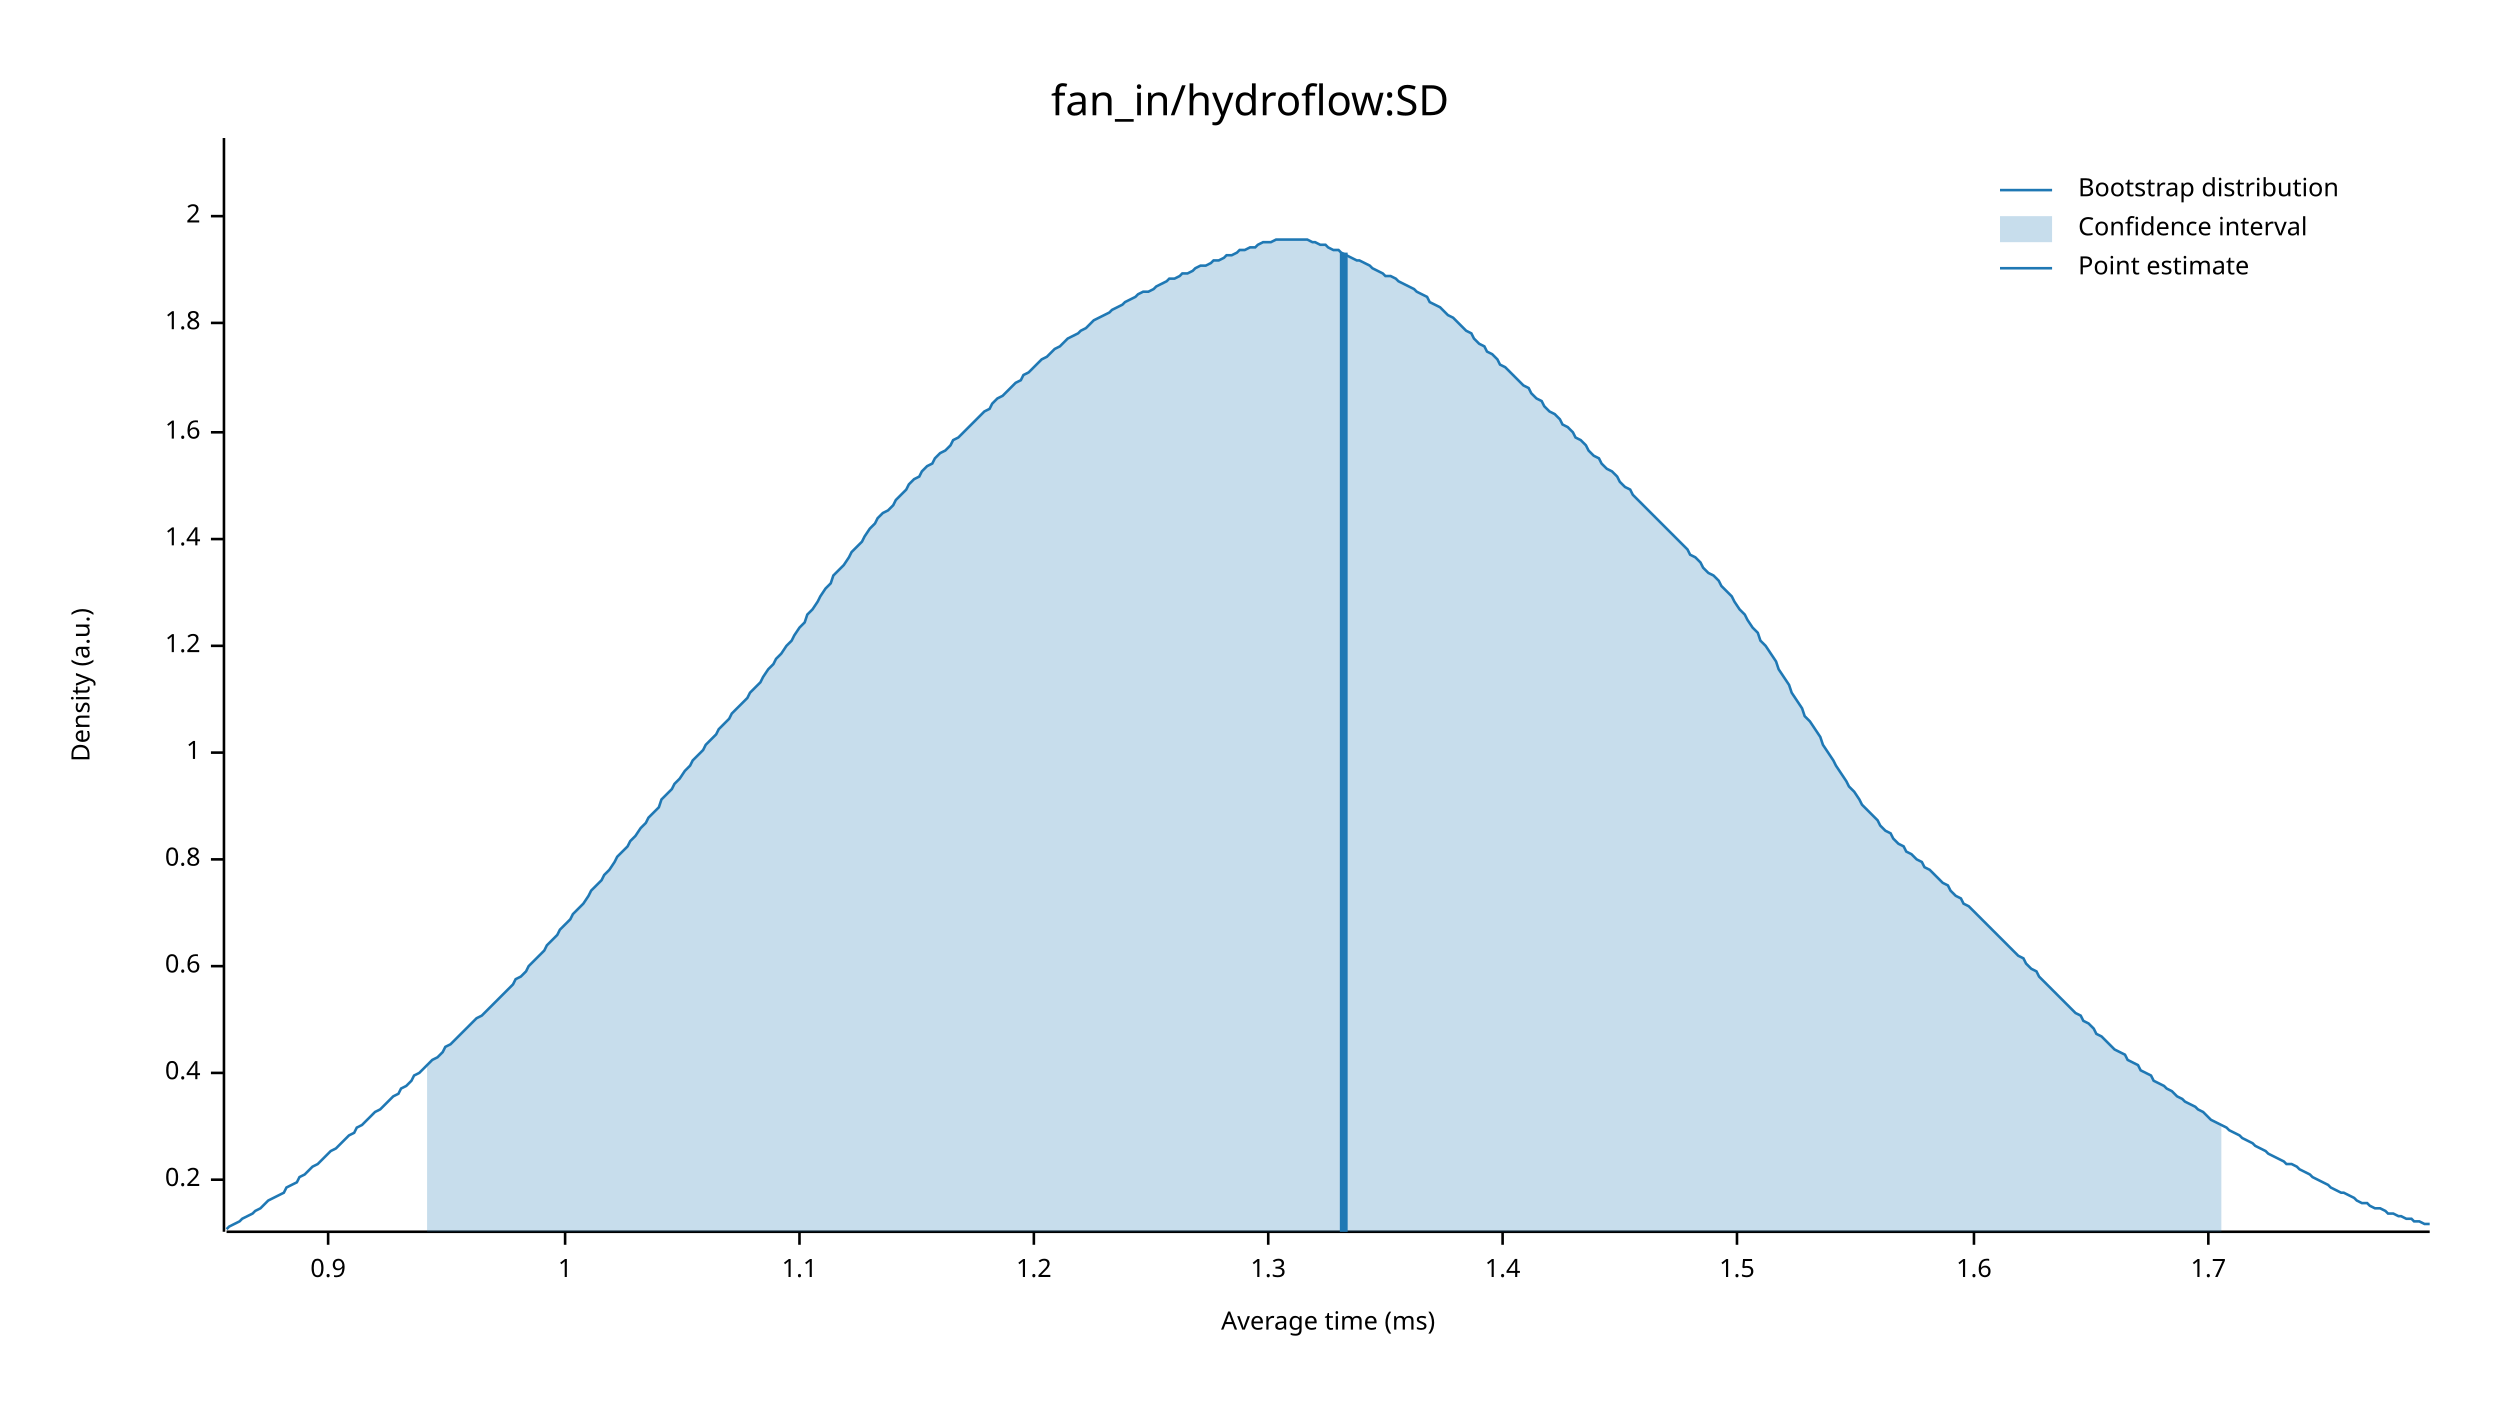
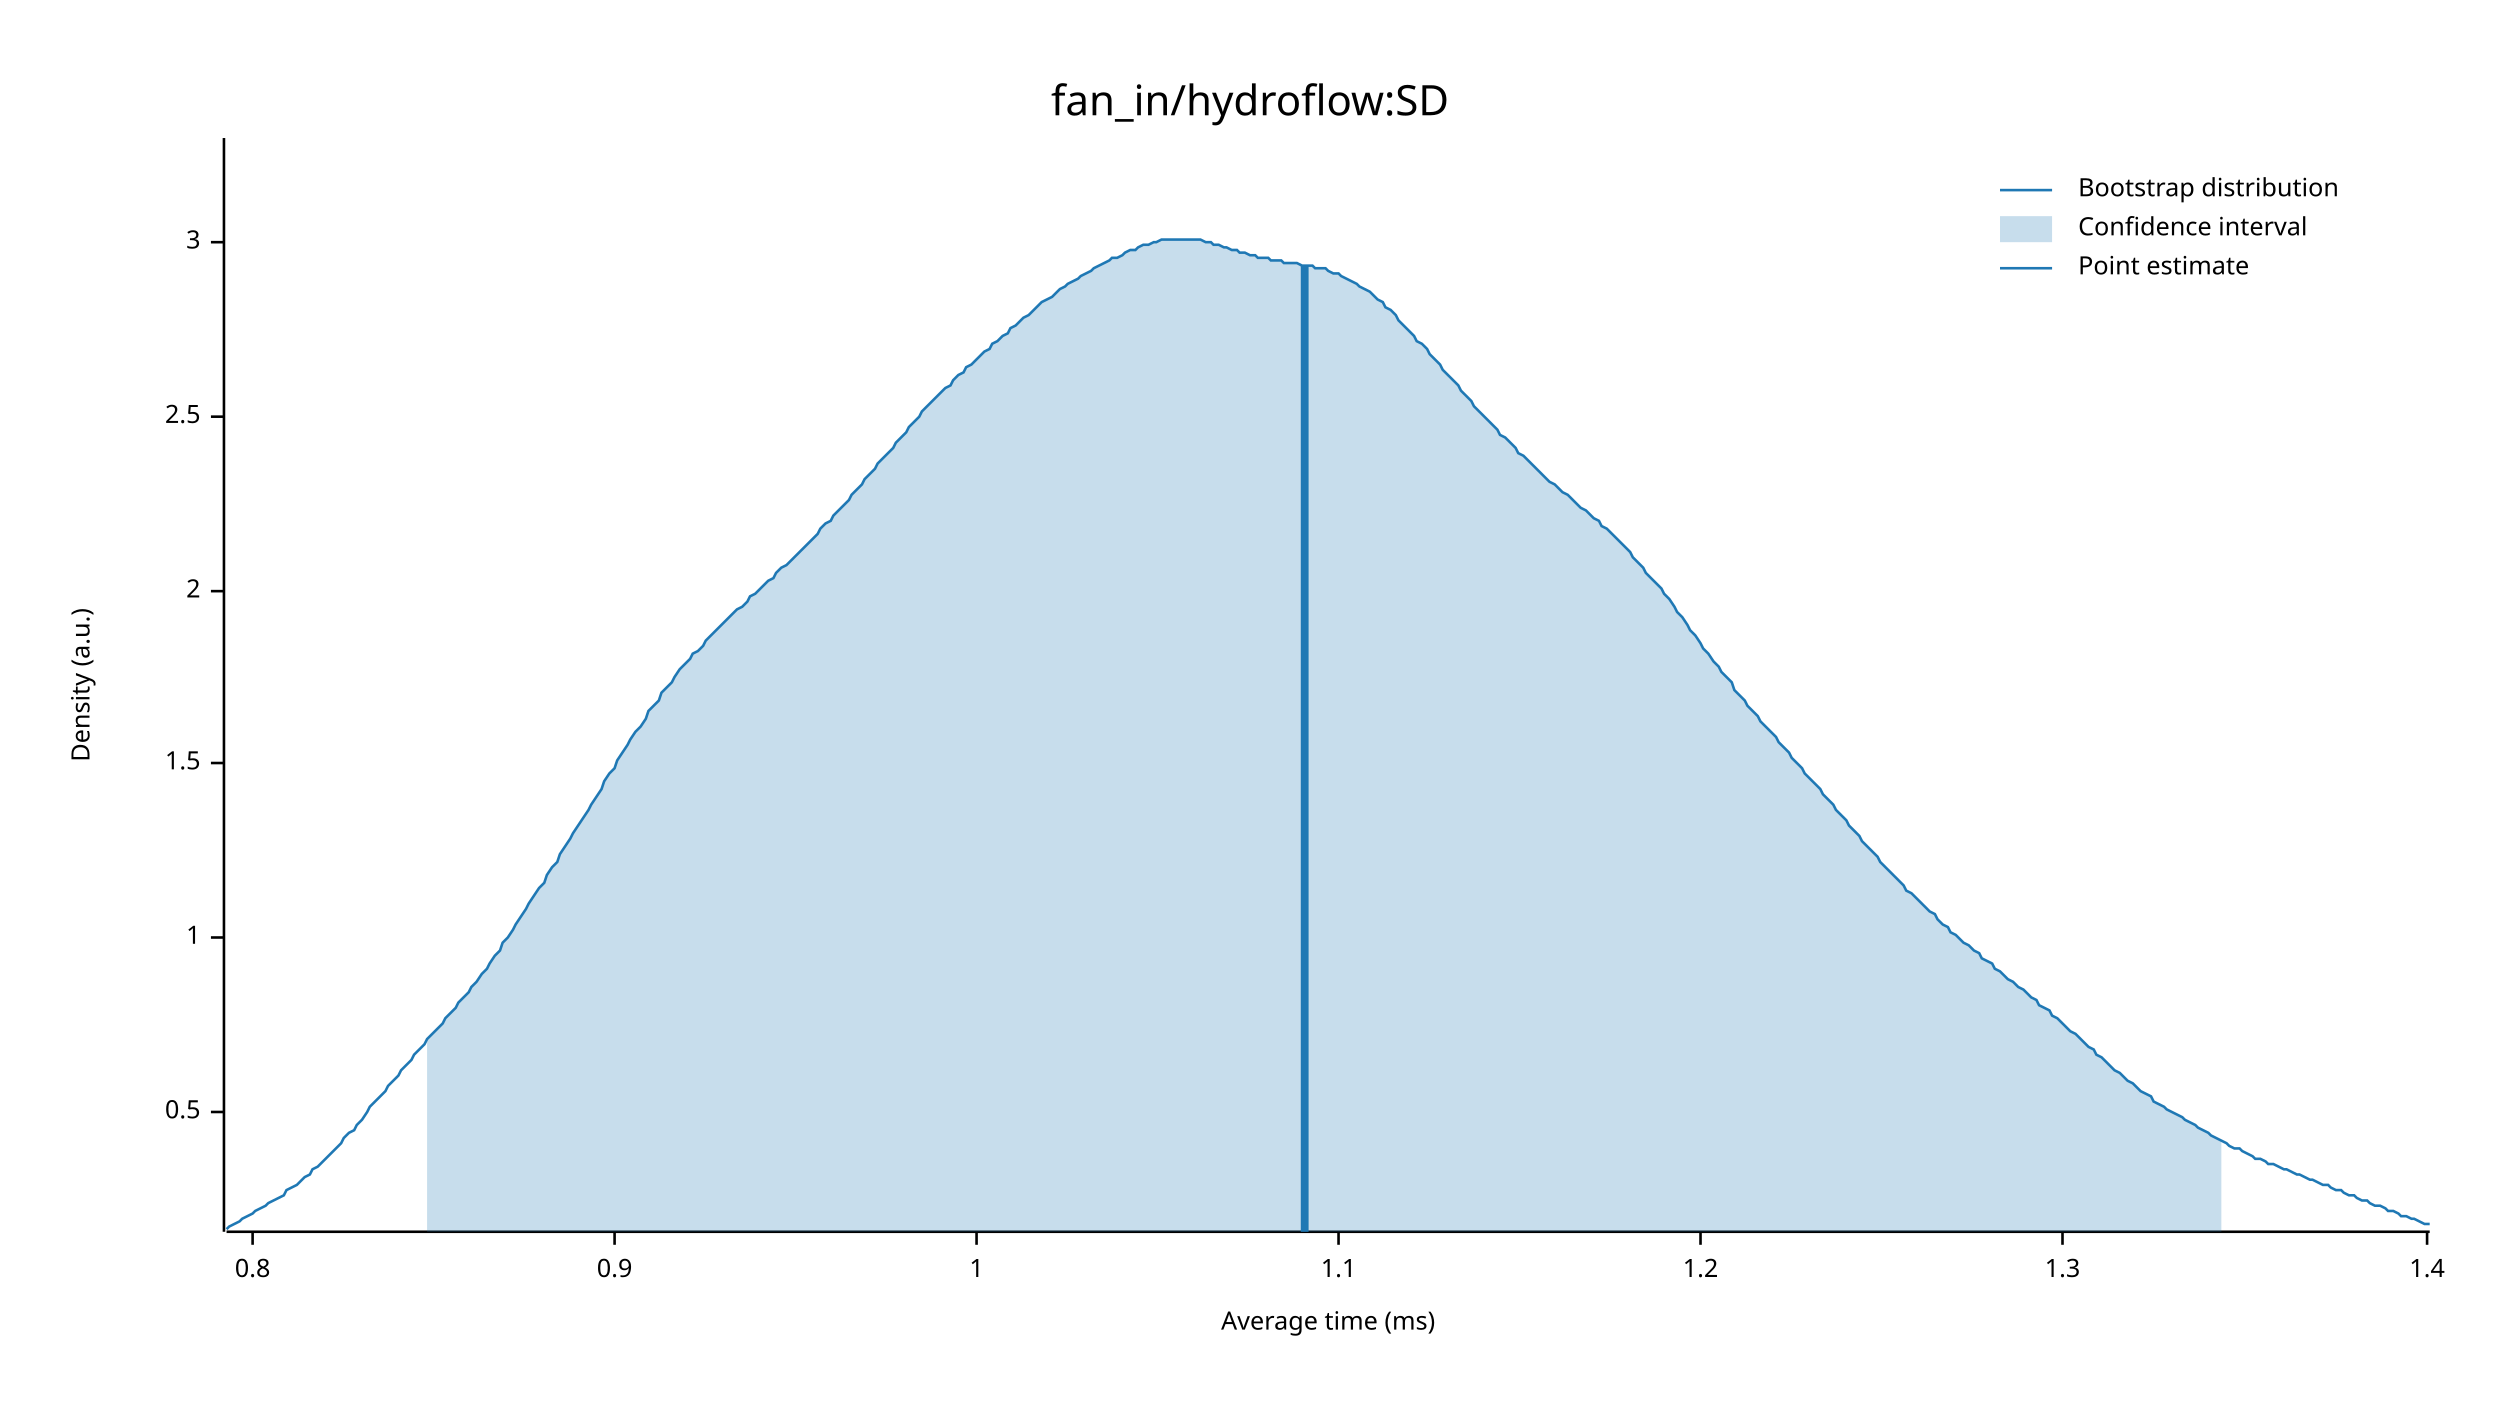
<svg xmlns="http://www.w3.org/2000/svg" width="960" height="540" viewBox="0 0 960 540">
  <text x="480" y="32" dy="0.76em" text-anchor="middle" font-family="sans-serif" font-size="16.129" opacity="1" fill="#000000">
fan_in/hydroflow:SD
</text>
  <text x="27" y="263" dy="0.76em" text-anchor="middle" font-family="sans-serif" font-size="9.677" opacity="1" fill="#000000" transform="rotate(270, 27, 263)">
Density (a.u.)
</text>
  <text x="510" y="513" dy="-0.5ex" text-anchor="middle" font-family="sans-serif" font-size="9.677" opacity="1" fill="#000000">
Average time (ms)
</text>
  <polyline fill="none" opacity="1" stroke="#000000" stroke-width="1" points="86,53 86,473 " />
-   <text x="77" y="453" dy="0.5ex" text-anchor="end" font-family="sans-serif" font-size="9.677" opacity="1" fill="#000000">
- 0.2
+   <text x="77" y="427" dy="0.5ex" text-anchor="end" font-family="sans-serif" font-size="9.677" opacity="1" fill="#000000">
+ 0.5
</text>
-   <polyline fill="none" opacity="1" stroke="#000000" stroke-width="1" points="81,453 86,453 " />
-   <text x="77" y="412" dy="0.5ex" text-anchor="end" font-family="sans-serif" font-size="9.677" opacity="1" fill="#000000">
- 0.4
+   <polyline fill="none" opacity="1" stroke="#000000" stroke-width="1" points="81,427 86,427 " />
+   <text x="77" y="360" dy="0.5ex" text-anchor="end" font-family="sans-serif" font-size="9.677" opacity="1" fill="#000000">
+ 1
</text>
-   <polyline fill="none" opacity="1" stroke="#000000" stroke-width="1" points="81,412 86,412 " />
-   <text x="77" y="371" dy="0.5ex" text-anchor="end" font-family="sans-serif" font-size="9.677" opacity="1" fill="#000000">
- 0.6
+   <polyline fill="none" opacity="1" stroke="#000000" stroke-width="1" points="81,360 86,360 " />
+   <text x="77" y="293" dy="0.5ex" text-anchor="end" font-family="sans-serif" font-size="9.677" opacity="1" fill="#000000">
+ 1.5
</text>
-   <polyline fill="none" opacity="1" stroke="#000000" stroke-width="1" points="81,371 86,371 " />
-   <text x="77" y="330" dy="0.5ex" text-anchor="end" font-family="sans-serif" font-size="9.677" opacity="1" fill="#000000">
+   <polyline fill="none" opacity="1" stroke="#000000" stroke-width="1" points="81,293 86,293 " />
+   <text x="77" y="227" dy="0.5ex" text-anchor="end" font-family="sans-serif" font-size="9.677" opacity="1" fill="#000000">
+ 2
+ </text>
+   <polyline fill="none" opacity="1" stroke="#000000" stroke-width="1" points="81,227 86,227 " />
+   <text x="77" y="160" dy="0.5ex" text-anchor="end" font-family="sans-serif" font-size="9.677" opacity="1" fill="#000000">
+ 2.5
+ </text>
+   <polyline fill="none" opacity="1" stroke="#000000" stroke-width="1" points="81,160 86,160 " />
+   <text x="77" y="93" dy="0.5ex" text-anchor="end" font-family="sans-serif" font-size="9.677" opacity="1" fill="#000000">
+ 3
+ </text>
+   <polyline fill="none" opacity="1" stroke="#000000" stroke-width="1" points="81,93 86,93 " />
+   <polyline fill="none" opacity="1" stroke="#000000" stroke-width="1" points="87,473 933,473 " />
+   <text x="97" y="483" dy="0.76em" text-anchor="middle" font-family="sans-serif" font-size="9.677" opacity="1" fill="#000000">
0.8
</text>
-   <polyline fill="none" opacity="1" stroke="#000000" stroke-width="1" points="81,330 86,330 " />
-   <text x="77" y="289" dy="0.5ex" text-anchor="end" font-family="sans-serif" font-size="9.677" opacity="1" fill="#000000">
+   <polyline fill="none" opacity="1" stroke="#000000" stroke-width="1" points="97,473 97,478 " />
+   <text x="236" y="483" dy="0.76em" text-anchor="middle" font-family="sans-serif" font-size="9.677" opacity="1" fill="#000000">
+ 0.9
+ </text>
+   <polyline fill="none" opacity="1" stroke="#000000" stroke-width="1" points="236,473 236,478 " />
+   <text x="375" y="483" dy="0.76em" text-anchor="middle" font-family="sans-serif" font-size="9.677" opacity="1" fill="#000000">
1
</text>
-   <polyline fill="none" opacity="1" stroke="#000000" stroke-width="1" points="81,289 86,289 " />
-   <text x="77" y="248" dy="0.5ex" text-anchor="end" font-family="sans-serif" font-size="9.677" opacity="1" fill="#000000">
+   <polyline fill="none" opacity="1" stroke="#000000" stroke-width="1" points="375,473 375,478 " />
+   <text x="514" y="483" dy="0.76em" text-anchor="middle" font-family="sans-serif" font-size="9.677" opacity="1" fill="#000000">
+ 1.1
+ </text>
+   <polyline fill="none" opacity="1" stroke="#000000" stroke-width="1" points="514,473 514,478 " />
+   <text x="653" y="483" dy="0.76em" text-anchor="middle" font-family="sans-serif" font-size="9.677" opacity="1" fill="#000000">
1.2
</text>
-   <polyline fill="none" opacity="1" stroke="#000000" stroke-width="1" points="81,248 86,248 " />
-   <text x="77" y="207" dy="0.5ex" text-anchor="end" font-family="sans-serif" font-size="9.677" opacity="1" fill="#000000">
+   <polyline fill="none" opacity="1" stroke="#000000" stroke-width="1" points="653,473 653,478 " />
+   <text x="792" y="483" dy="0.76em" text-anchor="middle" font-family="sans-serif" font-size="9.677" opacity="1" fill="#000000">
+ 1.3
+ </text>
+   <polyline fill="none" opacity="1" stroke="#000000" stroke-width="1" points="792,473 792,478 " />
+   <text x="932" y="483" dy="0.76em" text-anchor="middle" font-family="sans-serif" font-size="9.677" opacity="1" fill="#000000">
1.4
</text>
-   <polyline fill="none" opacity="1" stroke="#000000" stroke-width="1" points="81,207 86,207 " />
-   <text x="77" y="166" dy="0.5ex" text-anchor="end" font-family="sans-serif" font-size="9.677" opacity="1" fill="#000000">
- 1.6
- </text>
-   <polyline fill="none" opacity="1" stroke="#000000" stroke-width="1" points="81,166 86,166 " />
-   <text x="77" y="124" dy="0.5ex" text-anchor="end" font-family="sans-serif" font-size="9.677" opacity="1" fill="#000000">
- 1.8
- </text>
-   <polyline fill="none" opacity="1" stroke="#000000" stroke-width="1" points="81,124 86,124 " />
-   <text x="77" y="83" dy="0.5ex" text-anchor="end" font-family="sans-serif" font-size="9.677" opacity="1" fill="#000000">
- 2
- </text>
-   <polyline fill="none" opacity="1" stroke="#000000" stroke-width="1" points="81,83 86,83 " />
-   <polyline fill="none" opacity="1" stroke="#000000" stroke-width="1" points="87,473 933,473 " />
-   <text x="126" y="483" dy="0.76em" text-anchor="middle" font-family="sans-serif" font-size="9.677" opacity="1" fill="#000000">
- 0.9
- </text>
-   <polyline fill="none" opacity="1" stroke="#000000" stroke-width="1" points="126,473 126,478 " />
-   <text x="217" y="483" dy="0.76em" text-anchor="middle" font-family="sans-serif" font-size="9.677" opacity="1" fill="#000000">
- 1
- </text>
-   <polyline fill="none" opacity="1" stroke="#000000" stroke-width="1" points="217,473 217,478 " />
-   <text x="307" y="483" dy="0.76em" text-anchor="middle" font-family="sans-serif" font-size="9.677" opacity="1" fill="#000000">
- 1.1
- </text>
-   <polyline fill="none" opacity="1" stroke="#000000" stroke-width="1" points="307,473 307,478 " />
-   <text x="397" y="483" dy="0.76em" text-anchor="middle" font-family="sans-serif" font-size="9.677" opacity="1" fill="#000000">
- 1.2
- </text>
-   <polyline fill="none" opacity="1" stroke="#000000" stroke-width="1" points="397,473 397,478 " />
-   <text x="487" y="483" dy="0.76em" text-anchor="middle" font-family="sans-serif" font-size="9.677" opacity="1" fill="#000000">
- 1.3
- </text>
-   <polyline fill="none" opacity="1" stroke="#000000" stroke-width="1" points="487,473 487,478 " />
-   <text x="577" y="483" dy="0.76em" text-anchor="middle" font-family="sans-serif" font-size="9.677" opacity="1" fill="#000000">
- 1.4
- </text>
-   <polyline fill="none" opacity="1" stroke="#000000" stroke-width="1" points="577,473 577,478 " />
-   <text x="667" y="483" dy="0.76em" text-anchor="middle" font-family="sans-serif" font-size="9.677" opacity="1" fill="#000000">
- 1.5
- </text>
-   <polyline fill="none" opacity="1" stroke="#000000" stroke-width="1" points="667,473 667,478 " />
-   <text x="758" y="483" dy="0.76em" text-anchor="middle" font-family="sans-serif" font-size="9.677" opacity="1" fill="#000000">
- 1.6
- </text>
-   <polyline fill="none" opacity="1" stroke="#000000" stroke-width="1" points="758,473 758,478 " />
-   <text x="848" y="483" dy="0.76em" text-anchor="middle" font-family="sans-serif" font-size="9.677" opacity="1" fill="#000000">
- 1.7
- </text>
-   <polyline fill="none" opacity="1" stroke="#000000" stroke-width="1" points="848,473 848,478 " />
-   <polyline fill="none" opacity="1" stroke="#1F78B4" stroke-width="1" points="87,472 88,471 90,470 92,469 93,468 95,467 97,466 98,465 100,464 102,462 103,461 105,460 107,459 109,458 110,456 112,455 114,454 115,452 117,451 119,449 120,448 122,447 124,445 125,444 127,442 129,441 131,439 132,438 134,436 136,435 137,433 139,432 141,430 142,429 144,427 146,426 148,424 149,423 151,421 153,420 154,418 156,417 158,415 159,413 161,412 163,410 164,409 166,407 168,406 170,404 171,402 173,401 175,399 176,398 178,396 180,394 181,393 183,391 185,390 187,388 188,387 190,385 192,383 193,382 195,380 197,378 198,376 200,375 202,373 203,371 205,369 207,367 209,365 210,363 212,361 214,359 215,357 217,355 219,353 220,351 222,349 224,347 226,344 227,342 229,340 231,338 232,336 234,334 236,331 237,329 239,327 241,325 242,323 244,321 246,318 248,316 249,314 251,312 253,310 254,307 256,305 258,303 259,301 261,299 263,296 265,294 266,292 268,290 270,288 271,286 273,284 275,282 276,280 278,278 280,276 281,274 283,272 285,270 287,268 288,266 290,264 292,262 293,260 295,257 297,255 298,253 300,251 302,248 304,246 305,244 307,241 309,239 310,236 312,234 314,231 315,229 317,226 319,224 320,221 322,219 324,217 326,214 327,212 329,210 331,208 332,206 334,203 336,201 337,199 339,197 341,196 343,194 344,192 346,190 348,188 349,186 351,184 353,183 354,181 356,179 358,178 359,176 361,174 363,173 365,171 366,169 368,168 370,166 371,165 373,163 375,161 376,160 378,158 380,157 381,155 383,153 385,152 387,150 388,149 390,147 392,146 393,144 395,143 397,141 398,140 400,138 402,137 404,135 405,134 407,133 409,131 410,130 412,129 414,128 415,127 417,126 419,124 420,123 422,122 424,121 426,120 427,119 429,118 431,117 432,116 434,115 436,114 437,113 439,112 441,112 443,111 444,110 446,109 448,108 449,107 451,107 453,106 454,105 456,105 458,104 459,103 461,102 463,102 465,101 466,100 468,100 470,99 471,98 473,98 475,97 476,96 478,96 480,95 482,95 483,94 485,93 487,93 488,93 490,92 492,92 493,92 495,92 497,92 498,92 500,92 502,92 504,93 505,93 507,94 509,94 510,95 512,96 514,96 515,97 517,98 519,99 521,100 522,100 524,101 526,102 527,103 529,104 531,105 532,106 534,106 536,107 537,108 539,109 541,110 543,111 544,112 546,113 548,114 549,116 551,117 553,118 554,119 556,121 558,122 560,124 561,125 563,127 565,128 566,130 568,132 570,133 571,135 573,136 575,138 576,140 578,141 580,143 582,145 583,146 585,148 587,149 588,151 590,153 592,154 593,156 595,158 597,159 599,161 600,163 602,164 604,166 605,168 607,169 609,171 610,173 612,175 614,176 615,178 617,180 619,181 621,183 622,185 624,187 626,188 627,190 629,192 631,194 632,195 634,197 636,199 638,201 639,202 641,204 643,206 644,207 646,209 648,211 649,213 651,214 653,216 654,218 656,220 658,221 660,223 661,225 663,227 665,229 666,231 668,234 670,236 671,238 673,241 675,243 676,246 678,248 680,251 682,254 683,257 685,260 687,263 688,266 690,269 692,272 693,275 695,277 697,280 699,283 700,286 702,289 704,292 705,294 707,297 709,300 710,302 712,304 714,307 715,309 717,311 719,313 721,315 722,317 724,319 726,320 727,322 729,324 731,325 732,327 734,328 736,330 738,331 739,333 741,334 743,336 744,337 746,339 748,340 749,342 751,344 753,345 754,347 756,348 758,350 760,352 761,353 763,355 765,357 766,358 768,360 770,362 771,363 773,365 775,367 777,368 778,370 780,372 782,373 783,375 785,377 787,379 788,380 790,382 792,384 793,385 795,387 797,389 799,390 800,392 802,393 804,395 805,397 807,398 809,400 810,401 812,403 814,404 816,405 817,407 819,408 821,409 822,411 824,412 826,413 827,415 829,416 831,417 832,418 834,419 836,421 838,422 839,423 841,424 843,425 844,426 846,427 848,429 849,430 851,431 853,432 855,433 856,434 858,435 860,436 861,437 863,438 865,439 866,440 868,441 870,442 871,443 873,444 875,445 877,446 878,447 880,447 882,448 883,449 885,450 887,451 888,452 890,453 892,454 894,455 895,456 897,457 899,458 900,458 902,459 904,460 905,461 907,462 909,462 910,463 912,464 914,464 916,465 917,466 919,466 921,467 922,467 924,468 926,468 927,469 929,469 931,470 933,470 " />
-   <polygon opacity="0.25" fill="#1F78B4" points="164,409 166,407 168,406 170,404 171,402 173,401 175,399 176,398 178,396 180,394 181,393 183,391 185,390 187,388 188,387 190,385 192,383 193,382 195,380 197,378 198,376 200,375 202,373 203,371 205,369 207,367 209,365 210,363 212,361 214,359 215,357 217,355 219,353 220,351 222,349 224,347 226,344 227,342 229,340 231,338 232,336 234,334 236,331 237,329 239,327 241,325 242,323 244,321 246,318 248,316 249,314 251,312 253,310 254,307 256,305 258,303 259,301 261,299 263,296 265,294 266,292 268,290 270,288 271,286 273,284 275,282 276,280 278,278 280,276 281,274 283,272 285,270 287,268 288,266 290,264 292,262 293,260 295,257 297,255 298,253 300,251 302,248 304,246 305,244 307,241 309,239 310,236 312,234 314,231 315,229 317,226 319,224 320,221 322,219 324,217 326,214 327,212 329,210 331,208 332,206 334,203 336,201 337,199 339,197 341,196 343,194 344,192 346,190 348,188 349,186 351,184 353,183 354,181 356,179 358,178 359,176 361,174 363,173 365,171 366,169 368,168 370,166 371,165 373,163 375,161 376,160 378,158 380,157 381,155 383,153 385,152 387,150 388,149 390,147 392,146 393,144 395,143 397,141 398,140 400,138 402,137 404,135 405,134 407,133 409,131 410,130 412,129 414,128 415,127 417,126 419,124 420,123 422,122 424,121 426,120 427,119 429,118 431,117 432,116 434,115 436,114 437,113 439,112 441,112 443,111 444,110 446,109 448,108 449,107 451,107 453,106 454,105 456,105 458,104 459,103 461,102 463,102 465,101 466,100 468,100 470,99 471,98 473,98 475,97 476,96 478,96 480,95 482,95 483,94 485,93 487,93 488,93 490,92 492,92 493,92 495,92 497,92 498,92 500,92 502,92 504,93 505,93 507,94 509,94 510,95 512,96 514,96 515,97 517,98 519,99 521,100 522,100 524,101 526,102 527,103 529,104 531,105 532,106 534,106 536,107 537,108 539,109 541,110 543,111 544,112 546,113 548,114 549,116 551,117 553,118 554,119 556,121 558,122 560,124 561,125 563,127 565,128 566,130 568,132 570,133 571,135 573,136 575,138 576,140 578,141 580,143 582,145 583,146 585,148 587,149 588,151 590,153 592,154 593,156 595,158 597,159 599,161 600,163 602,164 604,166 605,168 607,169 609,171 610,173 612,175 614,176 615,178 617,180 619,181 621,183 622,185 624,187 626,188 627,190 629,192 631,194 632,195 634,197 636,199 638,201 639,202 641,204 643,206 644,207 646,209 648,211 649,213 651,214 653,216 654,218 656,220 658,221 660,223 661,225 663,227 665,229 666,231 668,234 670,236 671,238 673,241 675,243 676,246 678,248 680,251 682,254 683,257 685,260 687,263 688,266 690,269 692,272 693,275 695,277 697,280 699,283 700,286 702,289 704,292 705,294 707,297 709,300 710,302 712,304 714,307 715,309 717,311 719,313 721,315 722,317 724,319 726,320 727,322 729,324 731,325 732,327 734,328 736,330 738,331 739,333 741,334 743,336 744,337 746,339 748,340 749,342 751,344 753,345 754,347 756,348 758,350 760,352 761,353 763,355 765,357 766,358 768,360 770,362 771,363 773,365 775,367 777,368 778,370 780,372 782,373 783,375 785,377 787,379 788,380 790,382 792,384 793,385 795,387 797,389 799,390 800,392 802,393 804,395 805,397 807,398 809,400 810,401 812,403 814,404 816,405 817,407 819,408 821,409 822,411 824,412 826,413 827,415 829,416 831,417 832,418 834,419 836,421 838,422 839,423 841,424 843,425 844,426 846,427 848,429 849,430 851,431 853,432 853,473 164,473 " />
-   <polyline fill="none" opacity="1" stroke="#1F78B4" stroke-width="3" points="516,473 516,97 " />
+   <polyline fill="none" opacity="1" stroke="#000000" stroke-width="1" points="932,473 932,478 " />
+   <polyline fill="none" opacity="1" stroke="#1F78B4" stroke-width="1" points="87,472 88,471 90,470 92,469 93,468 95,467 97,466 98,465 100,464 102,463 103,462 105,461 107,460 109,459 110,457 112,456 114,455 115,454 117,452 119,451 120,449 122,448 124,446 125,445 127,443 129,441 131,439 132,437 134,435 136,434 137,432 139,430 141,427 142,425 144,423 146,421 148,419 149,417 151,415 153,413 154,411 156,409 158,407 159,405 161,403 163,401 164,399 166,397 168,395 170,393 171,391 173,389 175,387 176,385 178,383 180,381 181,379 183,377 185,374 187,372 188,370 190,367 192,365 193,362 195,360 197,357 198,355 200,352 202,349 203,347 205,344 207,341 209,339 210,336 212,333 214,331 215,328 217,325 219,322 220,320 222,317 224,314 226,311 227,309 229,306 231,303 232,300 234,297 236,295 237,292 239,289 241,286 242,284 244,281 246,279 248,276 249,273 251,271 253,269 254,266 256,264 258,262 259,260 261,257 263,255 265,253 266,251 268,250 270,248 271,246 273,244 275,242 276,241 278,239 280,237 281,236 283,234 285,233 287,231 288,229 290,228 292,226 293,225 295,223 297,222 298,220 300,218 302,217 304,215 305,214 307,212 309,210 310,209 312,207 314,205 315,203 317,201 319,200 320,198 322,196 324,194 326,192 327,190 329,188 331,186 332,184 334,182 336,180 337,178 339,176 341,174 343,172 344,170 346,168 348,166 349,164 351,162 353,160 354,158 356,156 358,154 359,153 361,151 363,149 365,148 366,146 368,144 370,143 371,141 373,140 375,138 376,137 378,135 380,134 381,132 383,131 385,129 387,128 388,126 390,125 392,123 393,122 395,121 397,119 398,118 400,116 402,115 404,114 405,113 407,111 409,110 410,109 412,108 414,107 415,106 417,105 419,104 420,103 422,102 424,101 426,100 427,99 429,99 431,98 432,97 434,96 436,96 437,95 439,94 441,94 443,93 444,93 446,92 448,92 449,92 451,92 453,92 454,92 456,92 458,92 459,92 461,92 463,93 465,93 466,94 468,94 470,95 471,95 473,96 475,96 476,97 478,97 480,98 482,98 483,99 485,99 487,99 488,100 490,100 492,100 493,101 495,101 497,101 498,101 500,102 502,102 504,102 505,103 507,103 509,103 510,104 512,105 514,105 515,106 517,107 519,108 521,109 522,110 524,111 526,112 527,113 529,115 531,116 532,118 534,119 536,121 537,123 539,125 541,127 543,129 544,131 546,132 548,134 549,136 551,138 553,140 554,142 556,144 558,146 560,148 561,150 563,152 565,154 566,156 568,158 570,160 571,161 573,163 575,165 576,167 578,168 580,170 582,172 583,174 585,175 587,177 588,178 590,180 592,182 593,183 595,185 597,186 599,188 600,189 602,190 604,192 605,193 607,195 609,196 610,197 612,199 614,200 615,202 617,203 619,205 621,207 622,208 624,210 626,212 627,214 629,216 631,218 632,220 634,222 636,224 638,226 639,228 641,230 643,233 644,235 646,237 648,240 649,242 651,244 653,247 654,249 656,251 658,254 660,256 661,258 663,260 665,262 666,265 668,267 670,269 671,271 673,273 675,275 676,277 678,279 680,281 682,283 683,285 685,287 687,289 688,291 690,293 692,295 693,297 695,299 697,301 699,303 700,305 702,307 704,309 705,311 707,313 709,315 710,317 712,319 714,321 715,323 717,325 719,327 721,329 722,331 724,333 726,335 727,336 729,338 731,340 732,342 734,343 736,345 738,347 739,348 741,350 743,351 744,353 746,355 748,356 749,358 751,359 753,361 754,362 756,363 758,365 760,366 761,368 763,369 765,370 766,372 768,373 770,375 771,376 773,377 775,379 777,380 778,381 780,383 782,384 783,386 785,387 787,388 788,390 790,391 792,393 793,394 795,396 797,397 799,399 800,400 802,402 804,403 805,405 807,406 809,408 810,409 812,411 814,412 816,414 817,415 819,416 821,418 822,419 824,420 826,421 827,423 829,424 831,425 832,426 834,427 836,428 838,429 839,430 841,431 843,432 844,433 846,434 848,435 849,436 851,437 853,438 855,439 856,440 858,441 860,441 861,442 863,443 865,444 866,445 868,445 870,446 871,447 873,447 875,448 877,449 878,449 880,450 882,451 883,451 885,452 887,453 888,453 890,454 892,455 894,455 895,456 897,457 899,457 900,458 902,459 904,459 905,460 907,461 909,461 910,462 912,463 914,463 916,464 917,465 919,465 921,466 922,467 924,467 926,468 927,468 929,469 931,470 933,470 " />
+   <polygon opacity="0.25" fill="#1F78B4" points="164,399 166,397 168,395 170,393 171,391 173,389 175,387 176,385 178,383 180,381 181,379 183,377 185,374 187,372 188,370 190,367 192,365 193,362 195,360 197,357 198,355 200,352 202,349 203,347 205,344 207,341 209,339 210,336 212,333 214,331 215,328 217,325 219,322 220,320 222,317 224,314 226,311 227,309 229,306 231,303 232,300 234,297 236,295 237,292 239,289 241,286 242,284 244,281 246,279 248,276 249,273 251,271 253,269 254,266 256,264 258,262 259,260 261,257 263,255 265,253 266,251 268,250 270,248 271,246 273,244 275,242 276,241 278,239 280,237 281,236 283,234 285,233 287,231 288,229 290,228 292,226 293,225 295,223 297,222 298,220 300,218 302,217 304,215 305,214 307,212 309,210 310,209 312,207 314,205 315,203 317,201 319,200 320,198 322,196 324,194 326,192 327,190 329,188 331,186 332,184 334,182 336,180 337,178 339,176 341,174 343,172 344,170 346,168 348,166 349,164 351,162 353,160 354,158 356,156 358,154 359,153 361,151 363,149 365,148 366,146 368,144 370,143 371,141 373,140 375,138 376,137 378,135 380,134 381,132 383,131 385,129 387,128 388,126 390,125 392,123 393,122 395,121 397,119 398,118 400,116 402,115 404,114 405,113 407,111 409,110 410,109 412,108 414,107 415,106 417,105 419,104 420,103 422,102 424,101 426,100 427,99 429,99 431,98 432,97 434,96 436,96 437,95 439,94 441,94 443,93 444,93 446,92 448,92 449,92 451,92 453,92 454,92 456,92 458,92 459,92 461,92 463,93 465,93 466,94 468,94 470,95 471,95 473,96 475,96 476,97 478,97 480,98 482,98 483,99 485,99 487,99 488,100 490,100 492,100 493,101 495,101 497,101 498,101 500,102 502,102 504,102 505,103 507,103 509,103 510,104 512,105 514,105 515,106 517,107 519,108 521,109 522,110 524,111 526,112 527,113 529,115 531,116 532,118 534,119 536,121 537,123 539,125 541,127 543,129 544,131 546,132 548,134 549,136 551,138 553,140 554,142 556,144 558,146 560,148 561,150 563,152 565,154 566,156 568,158 570,160 571,161 573,163 575,165 576,167 578,168 580,170 582,172 583,174 585,175 587,177 588,178 590,180 592,182 593,183 595,185 597,186 599,188 600,189 602,190 604,192 605,193 607,195 609,196 610,197 612,199 614,200 615,202 617,203 619,205 621,207 622,208 624,210 626,212 627,214 629,216 631,218 632,220 634,222 636,224 638,226 639,228 641,230 643,233 644,235 646,237 648,240 649,242 651,244 653,247 654,249 656,251 658,254 660,256 661,258 663,260 665,262 666,265 668,267 670,269 671,271 673,273 675,275 676,277 678,279 680,281 682,283 683,285 685,287 687,289 688,291 690,293 692,295 693,297 695,299 697,301 699,303 700,305 702,307 704,309 705,311 707,313 709,315 710,317 712,319 714,321 715,323 717,325 719,327 721,329 722,331 724,333 726,335 727,336 729,338 731,340 732,342 734,343 736,345 738,347 739,348 741,350 743,351 744,353 746,355 748,356 749,358 751,359 753,361 754,362 756,363 758,365 760,366 761,368 763,369 765,370 766,372 768,373 770,375 771,376 773,377 775,379 777,380 778,381 780,383 782,384 783,386 785,387 787,388 788,390 790,391 792,393 793,394 795,396 797,397 799,399 800,400 802,402 804,403 805,405 807,406 809,408 810,409 812,411 814,412 816,414 817,415 819,416 821,418 822,419 824,420 826,421 827,423 829,424 831,425 832,426 834,427 836,428 838,429 839,430 841,431 843,432 844,433 846,434 848,435 849,436 851,437 853,438 853,473 164,473 " />
+   <polyline fill="none" opacity="1" stroke="#1F78B4" stroke-width="3" points="501,473 501,102 " />
  <text x="798" y="68" dy="0.76em" text-anchor="start" font-family="sans-serif" font-size="9.677" opacity="1" fill="#000000">
Bootstrap distribution
</text>
  <text x="798" y="83" dy="0.76em" text-anchor="start" font-family="sans-serif" font-size="9.677" opacity="1" fill="#000000">
Confidence interval
</text>
  <text x="798" y="98" dy="0.76em" text-anchor="start" font-family="sans-serif" font-size="9.677" opacity="1" fill="#000000">
Point estimate
</text>
  <polyline fill="none" opacity="1" stroke="#1F78B4" stroke-width="1" points="768,73 788,73 " />
  <rect x="768" y="83" width="20" height="10" opacity="0.25" fill="#1F78B4" stroke="none" />
  <polyline fill="none" opacity="1" stroke="#1F78B4" stroke-width="1" points="768,103 788,103 " />
</svg>
